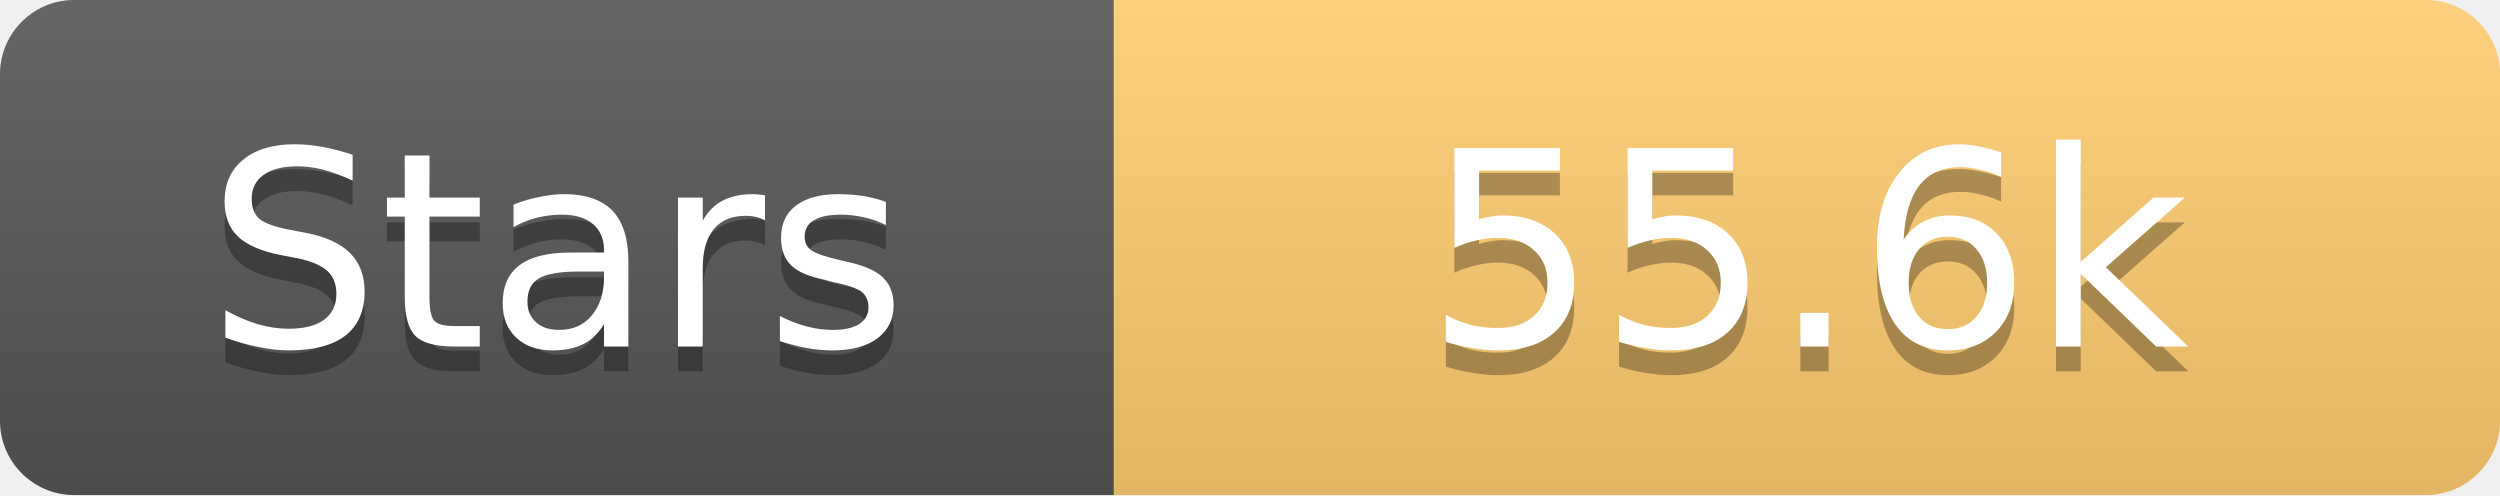
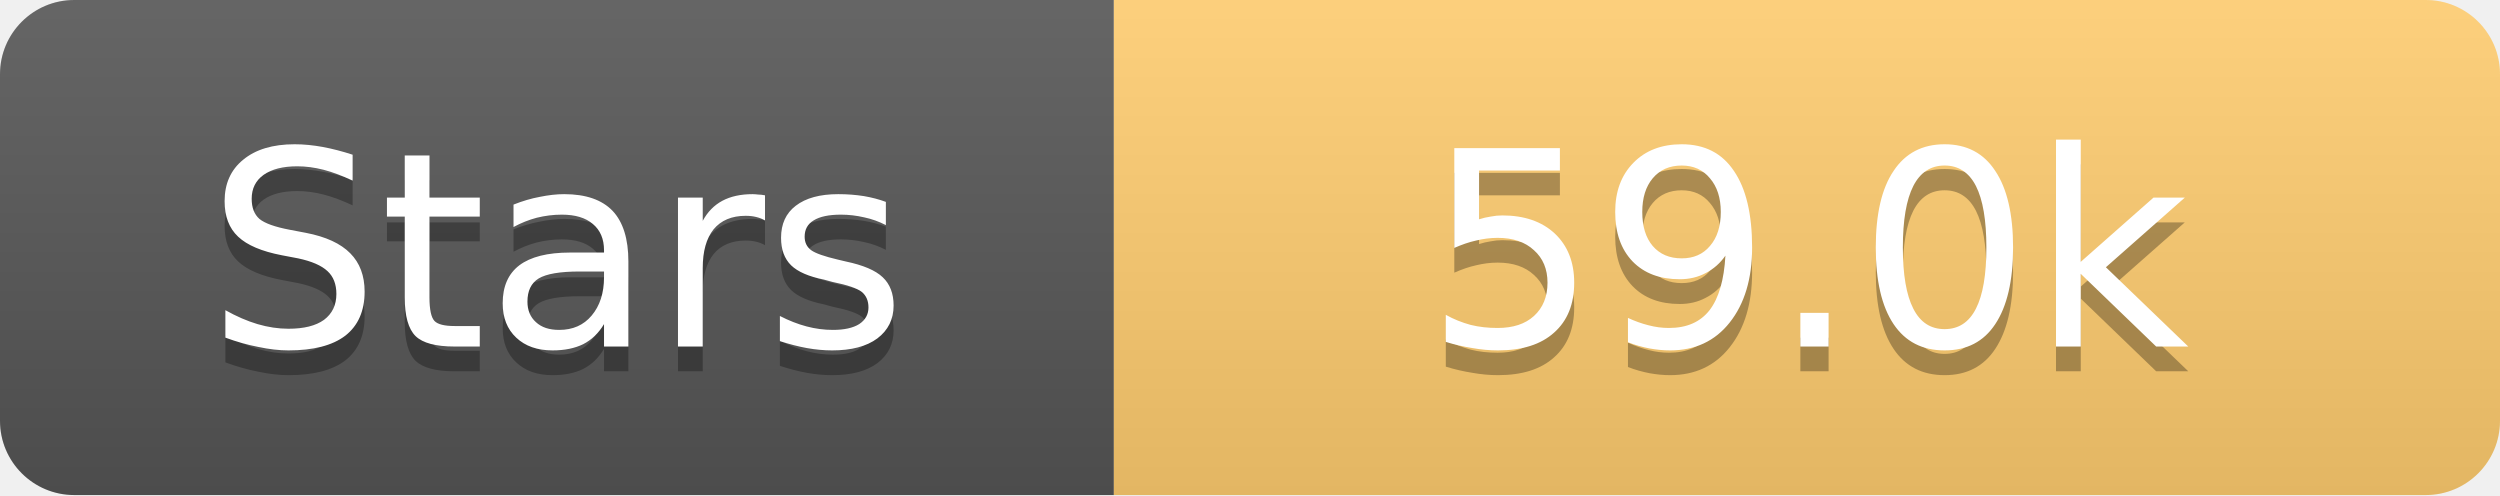
<svg xmlns="http://www.w3.org/2000/svg" width="101" height="20">
  <linearGradient id="s" x2="0" y2="100%">
    <stop offset="0" stop-color="#fff" stop-opacity=".1" />
    <stop offset="1" stop-opacity=".1" />
  </linearGradient>
  <clipPath id="r">
    <rect width="101" height="20" rx="3" fill="#fff" />
  </clipPath>
  <g clip-path="url(#r)">
    <rect width="45" height="20" fill="#555" />
    <rect x="45" width="56" height="20" fill="#fdcb6e" />
    <rect width="101" height="20" fill="url(#s)" />
  </g>
  <g fill="#fff" text-anchor="middle" font-family="Verdana,Geneva,DejaVu Sans,sans-serif" text-rendering="geometricPrecision" font-size="11">
    <text x="22.5" y="15" fill="#010101" fill-opacity=".3">Stars</text>
    <text x="22.5" y="14">Stars</text>
-     <text x="73.0" y="15" fill="#010101" fill-opacity=".3">55.6k</text>
-     <text x="73.0" y="14">55.6k</text>
+     <text x="73.0" y="15" fill="#010101" fill-opacity=".3">59.0k</text>
+     <text x="73.0" y="14">59.0k</text>
  </g>
</svg>
